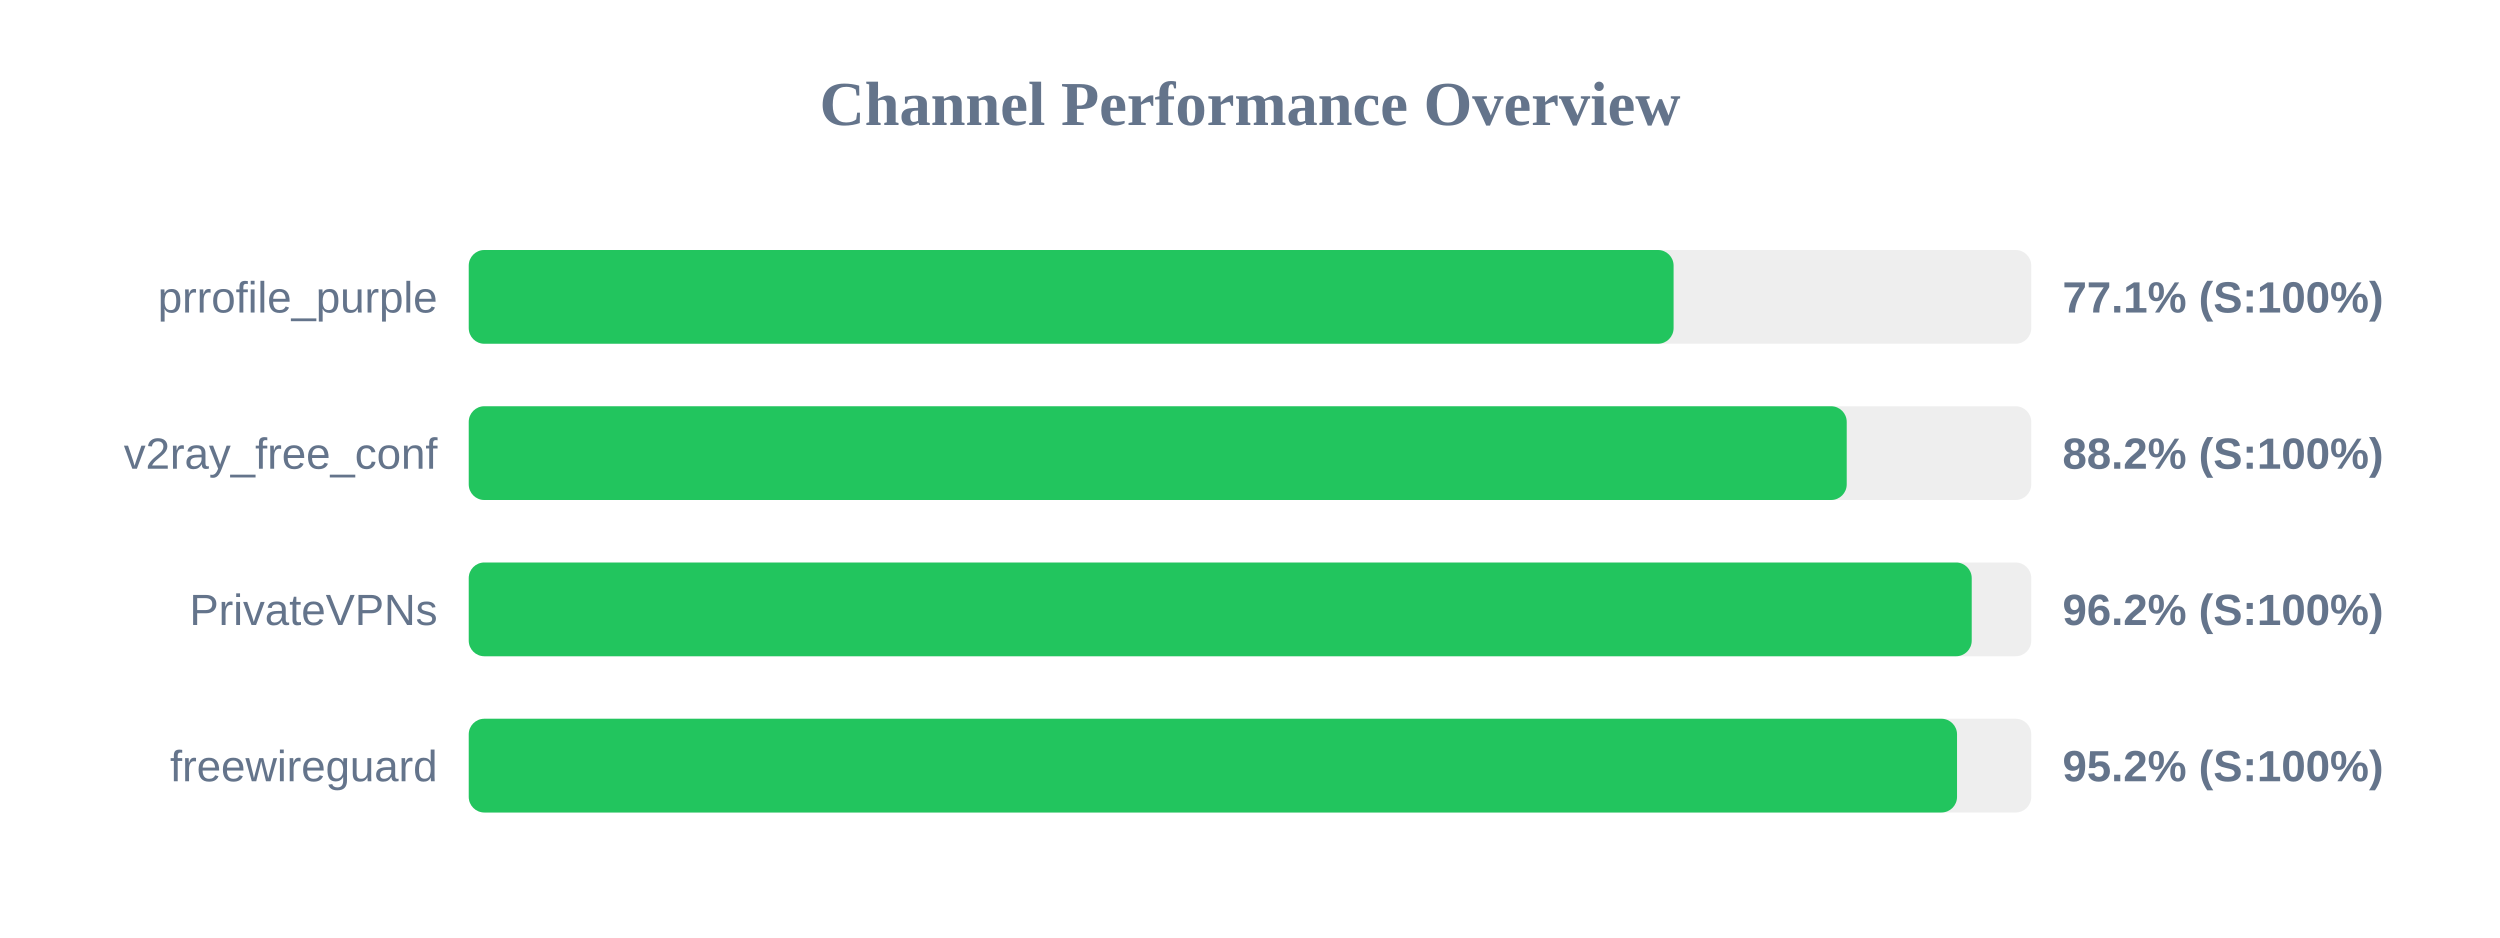
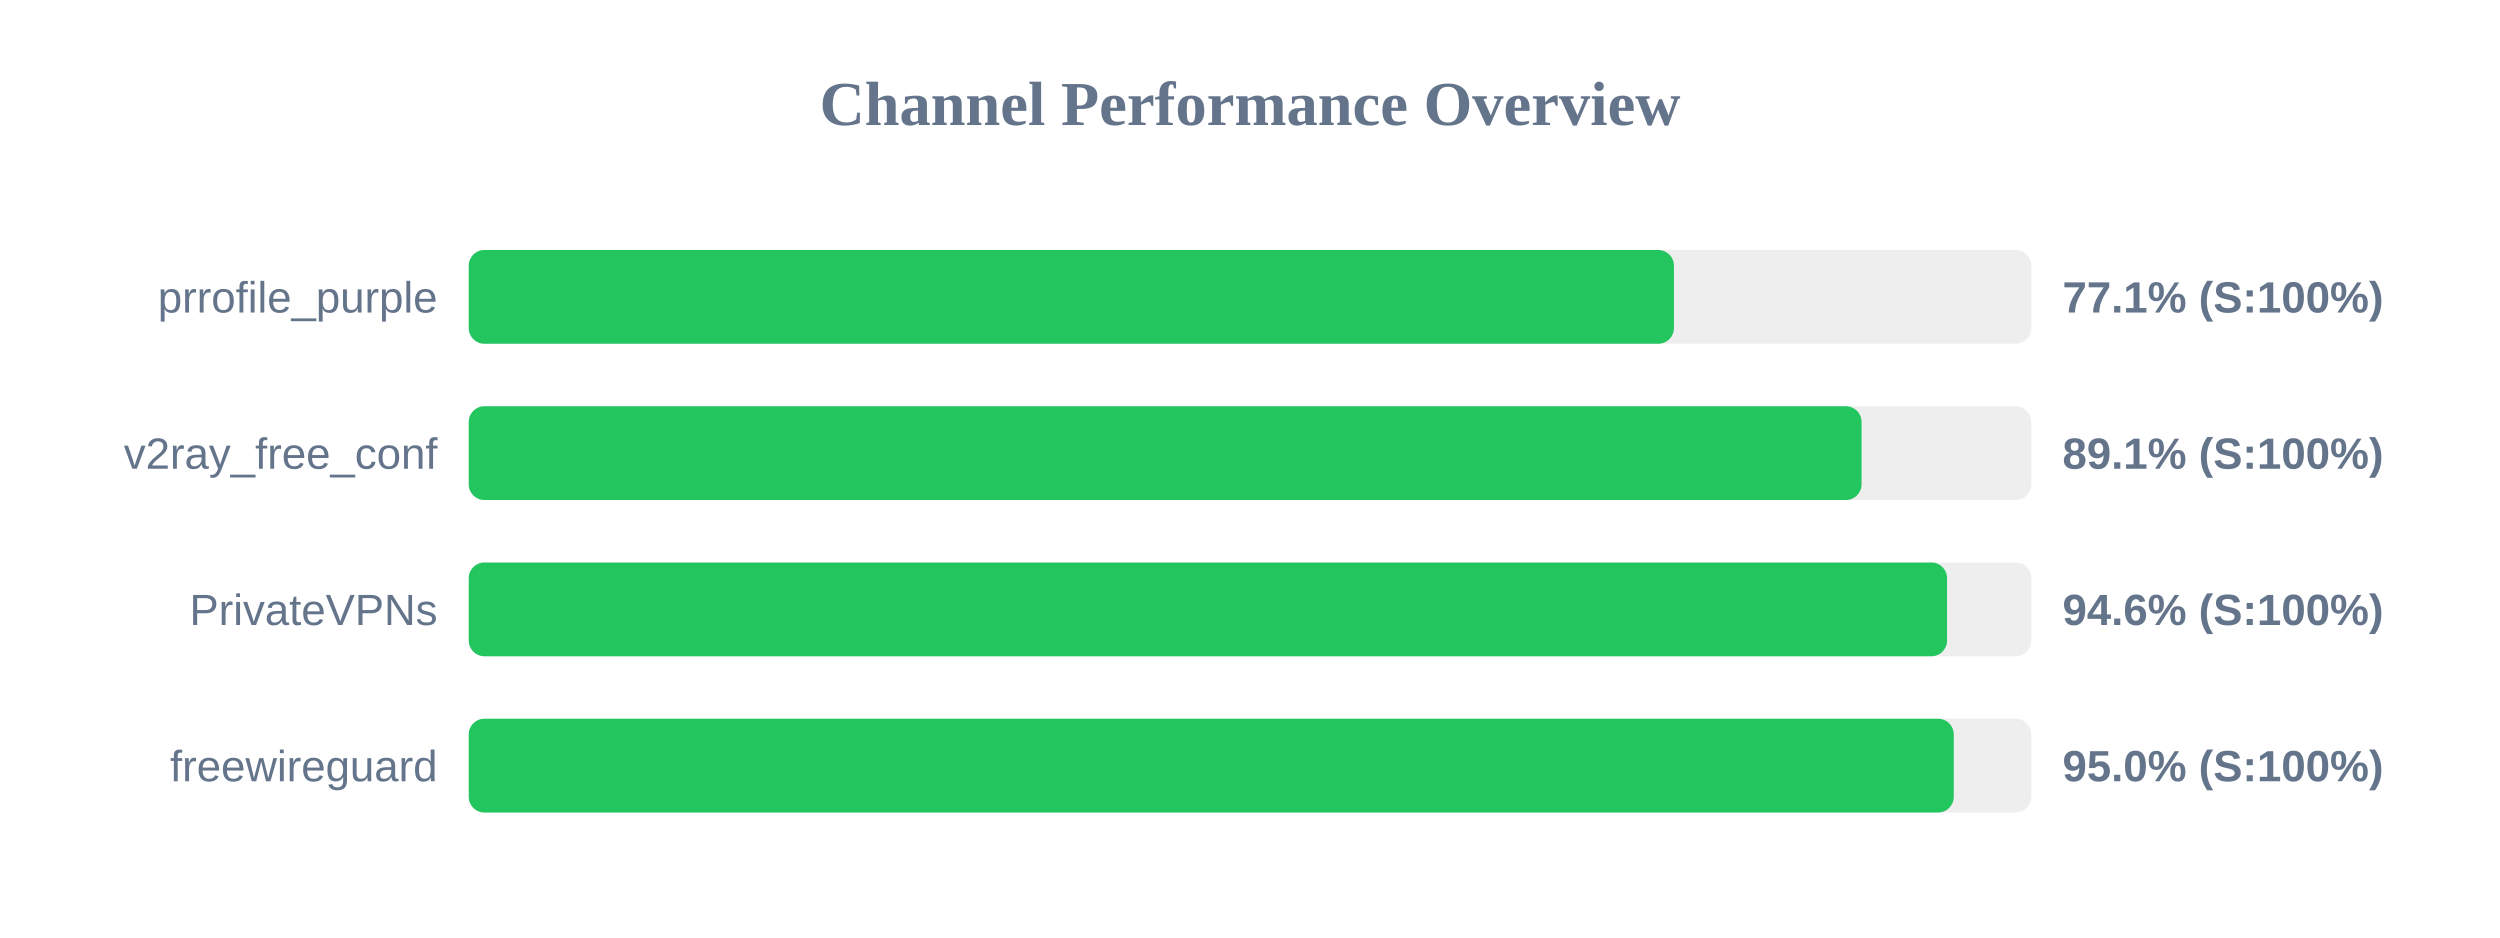
<svg xmlns="http://www.w3.org/2000/svg" width="800" height="300" version="1.1">
  <style>
        .row { font: 14px Arial; fill: #64748b; }
        .score { font: bold 14px Arial; fill: #64748b; }
    </style>
  <text x="400" y="40" text-anchor="middle" font-size="20px" font-weight="bold" fill="#64748b">Channel Performance Overview</text>
  <rect x="150" y="80" width="500" height="30" fill="#eee" rx="5" />
-   <rect x="150" y="80" width="385.55" height="30" fill="#22c55e" rx="5" />
+   <rect x="150" y="80" width="385.65" height="30" fill="#22c55e" rx="5" />
  <text x="140" y="100" text-anchor="end" class="row">prrofile_purple</text>
  <text x="660" y="100" text-anchor="start" class="score">77.1% (S:100%)</text>
  <rect x="150" y="130" width="500" height="30" fill="#eee" rx="5" />
-   <rect x="150" y="130" width="440.95" height="30" fill="#22c55e" rx="5" />
+   <rect x="150" y="130" width="445.7" height="30" fill="#22c55e" rx="5" />
  <text x="140" y="150" text-anchor="end" class="row">v2ray_free_conf</text>
-   <text x="660" y="150" text-anchor="start" class="score">88.2% (S:100%)</text>
+   <text x="660" y="150" text-anchor="start" class="score">89.1% (S:100%)</text>
  <rect x="150" y="180" width="500" height="30" fill="#eee" rx="5" />
-   <rect x="150" y="180" width="480.95" height="30" fill="#22c55e" rx="5" />
+   <rect x="150" y="180" width="473.05" height="30" fill="#22c55e" rx="5" />
  <text x="140" y="200" text-anchor="end" class="row">PrivateVPNs</text>
-   <text x="660" y="200" text-anchor="start" class="score">96.2% (S:100%)</text>
+   <text x="660" y="200" text-anchor="start" class="score">94.6% (S:100%)</text>
  <rect x="150" y="230" width="500" height="30" fill="#eee" rx="5" />
-   <rect x="150" y="230" width="476.25" height="30" fill="#22c55e" rx="5" />
+   <rect x="150" y="230" width="475.2" height="30" fill="#22c55e" rx="5" />
  <text x="140" y="250" text-anchor="end" class="row">freewireguard</text>
-   <text x="660" y="250" text-anchor="start" class="score">95.2% (S:100%)</text>
+   <text x="660" y="250" text-anchor="start" class="score">95.0% (S:100%)</text>
</svg>
